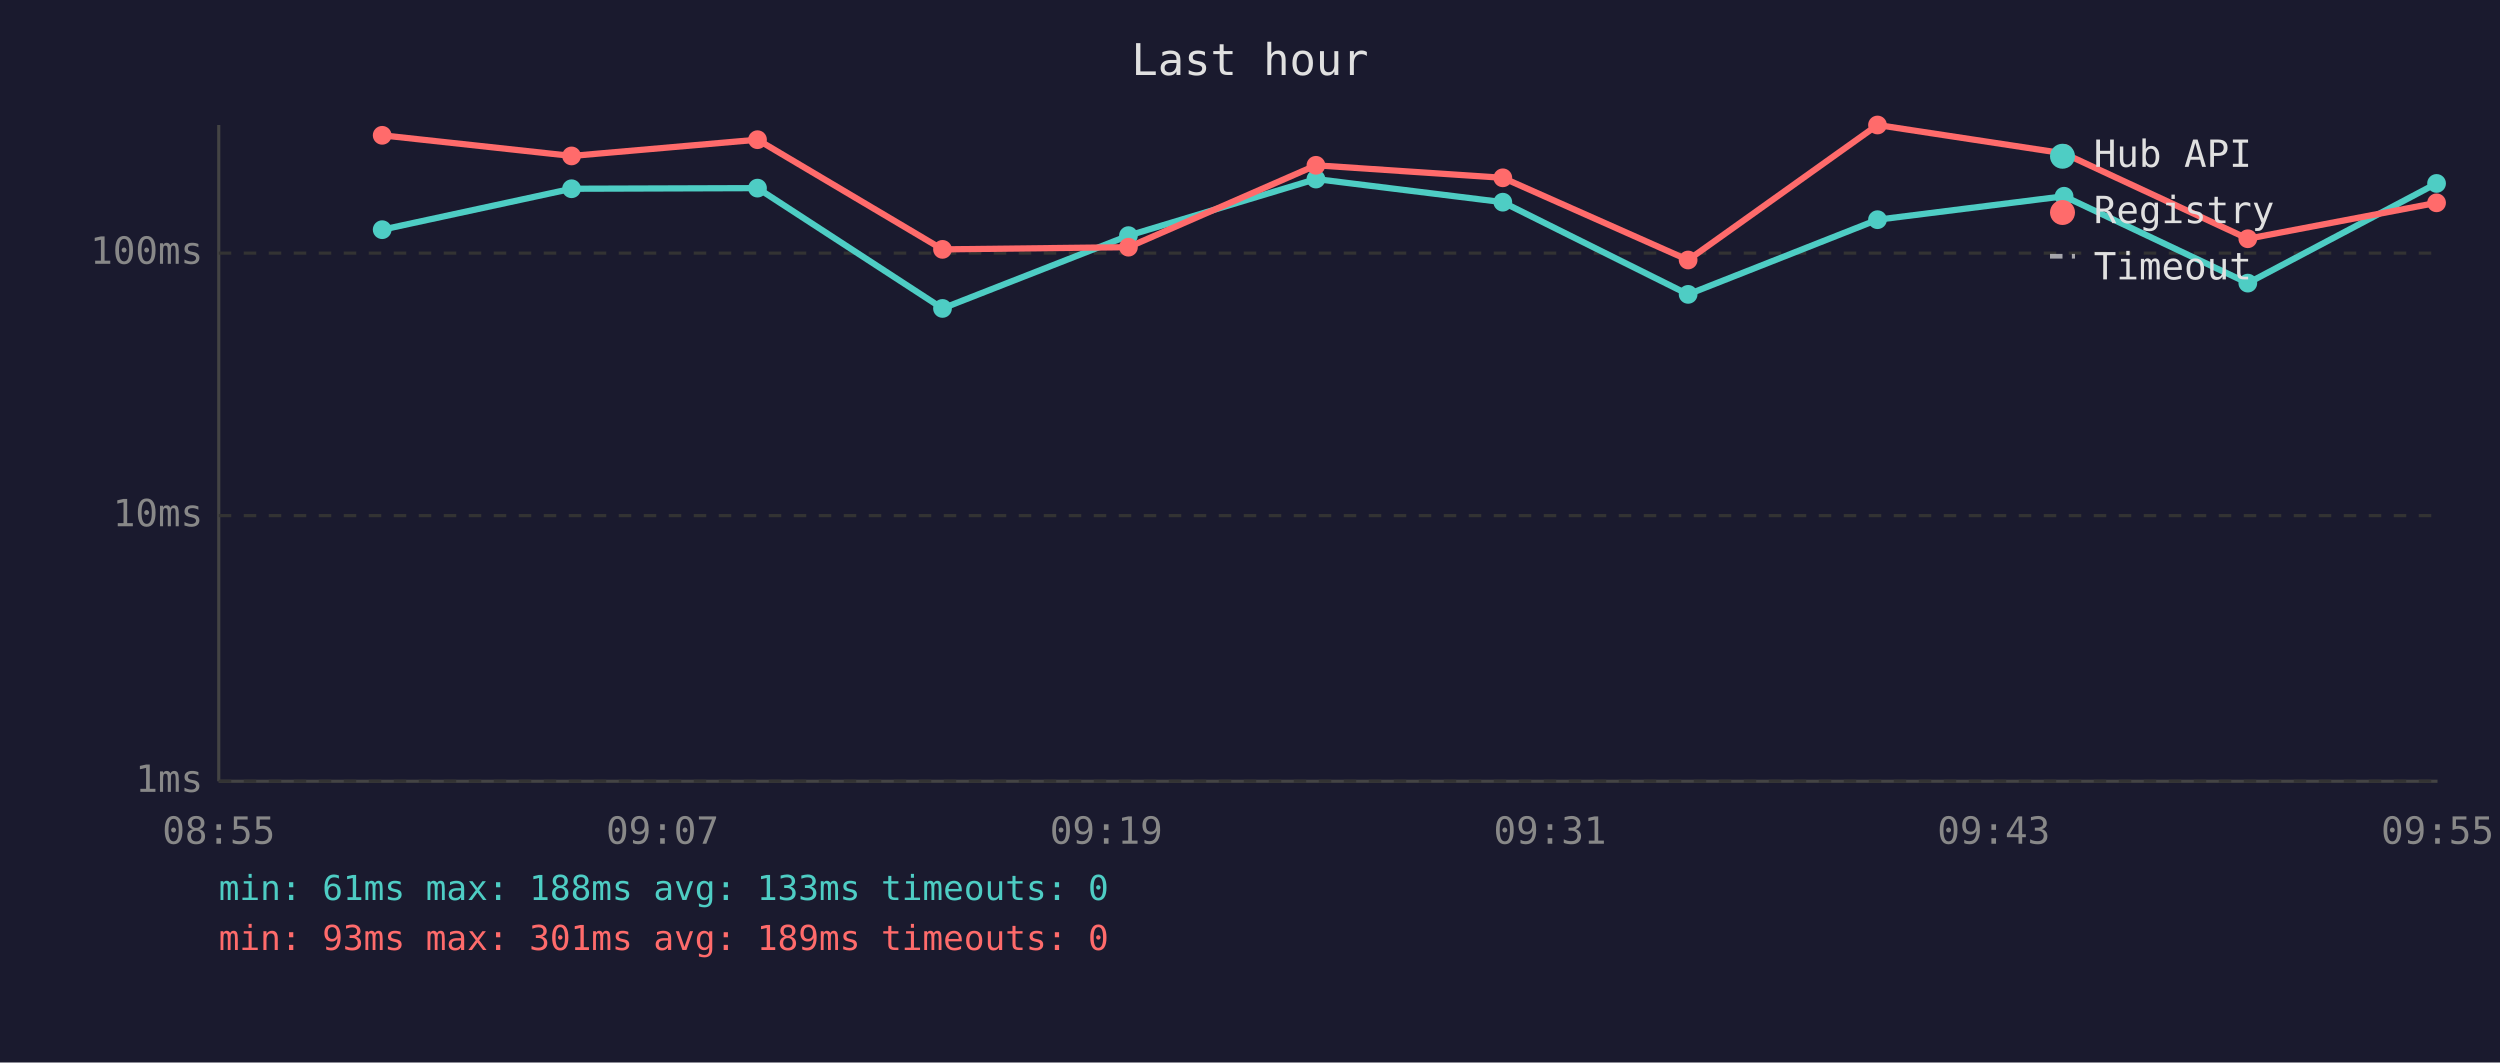
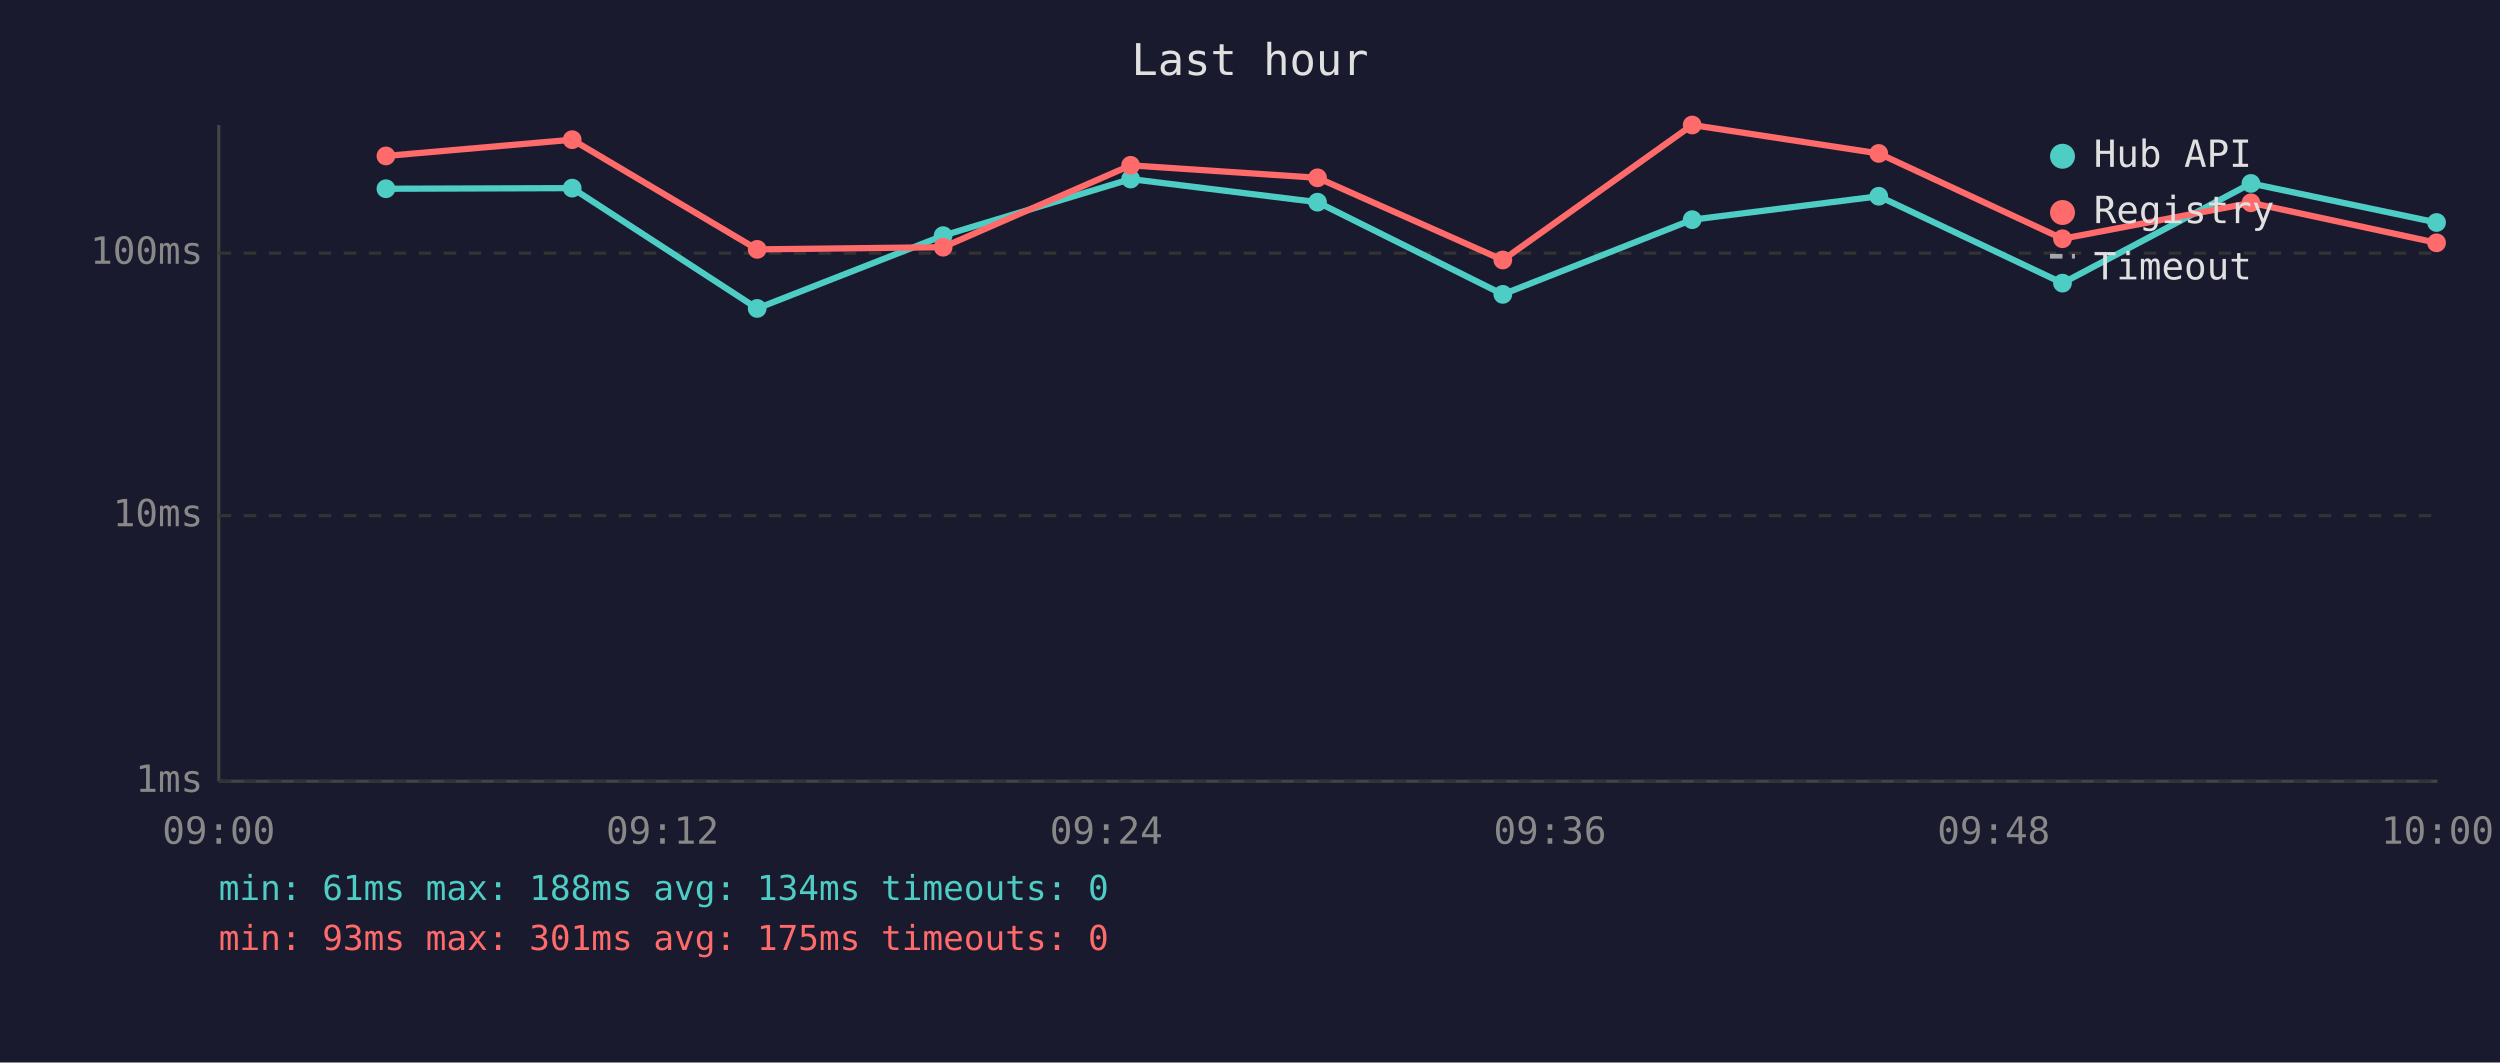
<svg xmlns="http://www.w3.org/2000/svg" viewBox="0 0 800 340" font-family="monospace" font-size="12">
  <rect width="800" height="340" fill="#1a1a2e" />
  <text x="400" y="24" fill="#e0e0e0" font-size="14" text-anchor="middle">Last hour</text>
  <line x1="70" y1="40" x2="70" y2="250" stroke="#444" stroke-width="1" />
  <line x1="70" y1="250" x2="780" y2="250" stroke="#444" stroke-width="1" />
  <line x1="70" y1="250" x2="780" y2="250" stroke="#333" stroke-width="1" stroke-dasharray="4" />
  <text x="65" y="250" fill="#888" text-anchor="end" dominant-baseline="middle">1ms</text>
  <line x1="70" y1="165" x2="780" y2="165" stroke="#333" stroke-width="1" stroke-dasharray="4" />
  <text x="65" y="165" fill="#888" text-anchor="end" dominant-baseline="middle">10ms</text>
  <line x1="70" y1="81" x2="780" y2="81" stroke="#333" stroke-width="1" stroke-dasharray="4" />
  <text x="65" y="81" fill="#888" text-anchor="end" dominant-baseline="middle">100ms</text>
-   <text x="70" y="270" fill="#888" text-anchor="middle">08:55</text>
-   <text x="212" y="270" fill="#888" text-anchor="middle">09:07</text>
-   <text x="354" y="270" fill="#888" text-anchor="middle">09:19</text>
-   <text x="496" y="270" fill="#888" text-anchor="middle">09:31</text>
-   <text x="638" y="270" fill="#888" text-anchor="middle">09:43</text>
-   <text x="780" y="270" fill="#888" text-anchor="middle">09:55</text>
-   <polyline points="122.3,73.5 182.9,60.4 242.4,60.2 301.6,98.7 361.1,75.4 421.1,57.3 480.9,64.7 540.2,94.2 600.8,70.3 660.5,62.8 719.3,90.6 779.7,58.7" fill="none" stroke="#4ecdc4" stroke-width="2" opacity="1" />
-   <circle cx="122.3" cy="73.5" r="3" fill="#4ecdc4" />
-   <circle cx="182.9" cy="60.4" r="3" fill="#4ecdc4" />
-   <circle cx="242.4" cy="60.2" r="3" fill="#4ecdc4" />
-   <circle cx="301.6" cy="98.7" r="3" fill="#4ecdc4" />
-   <circle cx="361.1" cy="75.4" r="3" fill="#4ecdc4" />
-   <circle cx="421.1" cy="57.3" r="3" fill="#4ecdc4" />
-   <circle cx="480.9" cy="64.7" r="3" fill="#4ecdc4" />
-   <circle cx="540.2" cy="94.2" r="3" fill="#4ecdc4" />
-   <circle cx="600.8" cy="70.3" r="3" fill="#4ecdc4" />
-   <circle cx="660.5" cy="62.8" r="3" fill="#4ecdc4" />
-   <circle cx="719.3" cy="90.6" r="3" fill="#4ecdc4" />
-   <circle cx="779.7" cy="58.7" r="3" fill="#4ecdc4" />
-   <polyline points="122.3,43.3 182.9,49.9 242.4,44.7 301.6,79.8 361.1,79.1 421.1,52.9 480.9,56.9 540.2,83.2 600.8,40.0 660.5,49.1 719.3,76.4 779.7,64.9" fill="none" stroke="#ff6b6b" stroke-width="2" opacity="1" />
-   <circle cx="122.3" cy="43.3" r="3" fill="#ff6b6b" />
-   <circle cx="182.9" cy="49.9" r="3" fill="#ff6b6b" />
-   <circle cx="242.4" cy="44.7" r="3" fill="#ff6b6b" />
-   <circle cx="301.6" cy="79.8" r="3" fill="#ff6b6b" />
-   <circle cx="361.1" cy="79.1" r="3" fill="#ff6b6b" />
-   <circle cx="421.1" cy="52.9" r="3" fill="#ff6b6b" />
-   <circle cx="480.9" cy="56.9" r="3" fill="#ff6b6b" />
-   <circle cx="540.2" cy="83.2" r="3" fill="#ff6b6b" />
-   <circle cx="600.8" cy="40.0" r="3" fill="#ff6b6b" />
-   <circle cx="660.5" cy="49.1" r="3" fill="#ff6b6b" />
-   <circle cx="719.3" cy="76.4" r="3" fill="#ff6b6b" />
-   <circle cx="779.7" cy="64.9" r="3" fill="#ff6b6b" />
+   <text x="70" y="270" fill="#888" text-anchor="middle">09:00</text>
+   <text x="212" y="270" fill="#888" text-anchor="middle">09:12</text>
+   <text x="354" y="270" fill="#888" text-anchor="middle">09:24</text>
+   <text x="496" y="270" fill="#888" text-anchor="middle">09:36</text>
+   <text x="638" y="270" fill="#888" text-anchor="middle">09:48</text>
+   <text x="780" y="270" fill="#888" text-anchor="middle">10:00</text>
+   <polyline points="123.5,60.4 183.1,60.2 242.3,98.7 301.8,75.4 361.8,57.3 421.6,64.7 480.9,94.2 541.5,70.3 601.2,62.8 660.0,90.6 720.3,58.7 779.7,71.2" fill="none" stroke="#4ecdc4" stroke-width="2" opacity="1" />
+   <circle cx="123.5" cy="60.4" r="3" fill="#4ecdc4" />
+   <circle cx="183.1" cy="60.2" r="3" fill="#4ecdc4" />
+   <circle cx="242.3" cy="98.7" r="3" fill="#4ecdc4" />
+   <circle cx="301.8" cy="75.4" r="3" fill="#4ecdc4" />
+   <circle cx="361.8" cy="57.3" r="3" fill="#4ecdc4" />
+   <circle cx="421.6" cy="64.7" r="3" fill="#4ecdc4" />
+   <circle cx="480.9" cy="94.2" r="3" fill="#4ecdc4" />
+   <circle cx="541.5" cy="70.3" r="3" fill="#4ecdc4" />
+   <circle cx="601.2" cy="62.8" r="3" fill="#4ecdc4" />
+   <circle cx="660.0" cy="90.6" r="3" fill="#4ecdc4" />
+   <circle cx="720.3" cy="58.7" r="3" fill="#4ecdc4" />
+   <circle cx="779.7" cy="71.2" r="3" fill="#4ecdc4" />
+   <polyline points="123.5,49.9 183.1,44.7 242.3,79.8 301.8,79.1 361.8,52.9 421.6,56.9 480.9,83.2 541.5,40.0 601.2,49.1 660.0,76.4 720.3,64.9 779.7,77.7" fill="none" stroke="#ff6b6b" stroke-width="2" opacity="1" />
+   <circle cx="123.5" cy="49.9" r="3" fill="#ff6b6b" />
+   <circle cx="183.1" cy="44.7" r="3" fill="#ff6b6b" />
+   <circle cx="242.3" cy="79.8" r="3" fill="#ff6b6b" />
+   <circle cx="301.8" cy="79.1" r="3" fill="#ff6b6b" />
+   <circle cx="361.8" cy="52.9" r="3" fill="#ff6b6b" />
+   <circle cx="421.6" cy="56.9" r="3" fill="#ff6b6b" />
+   <circle cx="480.9" cy="83.2" r="3" fill="#ff6b6b" />
+   <circle cx="541.5" cy="40.0" r="3" fill="#ff6b6b" />
+   <circle cx="601.2" cy="49.1" r="3" fill="#ff6b6b" />
+   <circle cx="660.0" cy="76.4" r="3" fill="#ff6b6b" />
+   <circle cx="720.3" cy="64.9" r="3" fill="#ff6b6b" />
+   <circle cx="779.7" cy="77.7" r="3" fill="#ff6b6b" />
  <circle cx="660" cy="50" r="4" fill="#4ecdc4" />
  <text x="670" y="50" fill="#e0e0e0" dominant-baseline="middle">Hub API</text>
  <circle cx="660" cy="68" r="4" fill="#ff6b6b" />
  <text x="670" y="68" fill="#e0e0e0" dominant-baseline="middle">Registry</text>
  <line x1="656" y1="82" x2="664" y2="82" stroke="#e0e0e0" stroke-width="1.5" stroke-dasharray="4,3" opacity="0.7" />
  <text x="670" y="86" fill="#e0e0e0" dominant-baseline="middle">Timeout</text>
-   <text x="70" y="288" fill="#4ecdc4" font-size="11">min: 61ms  max: 188ms  avg: 133ms  timeouts: 0</text>
-   <text x="70" y="304" fill="#ff6b6b" font-size="11">min: 93ms  max: 301ms  avg: 189ms  timeouts: 0</text>
+   <text x="70" y="288" fill="#4ecdc4" font-size="11">min: 61ms  max: 188ms  avg: 134ms  timeouts: 0</text>
+   <text x="70" y="304" fill="#ff6b6b" font-size="11">min: 93ms  max: 301ms  avg: 175ms  timeouts: 0</text>
</svg>
